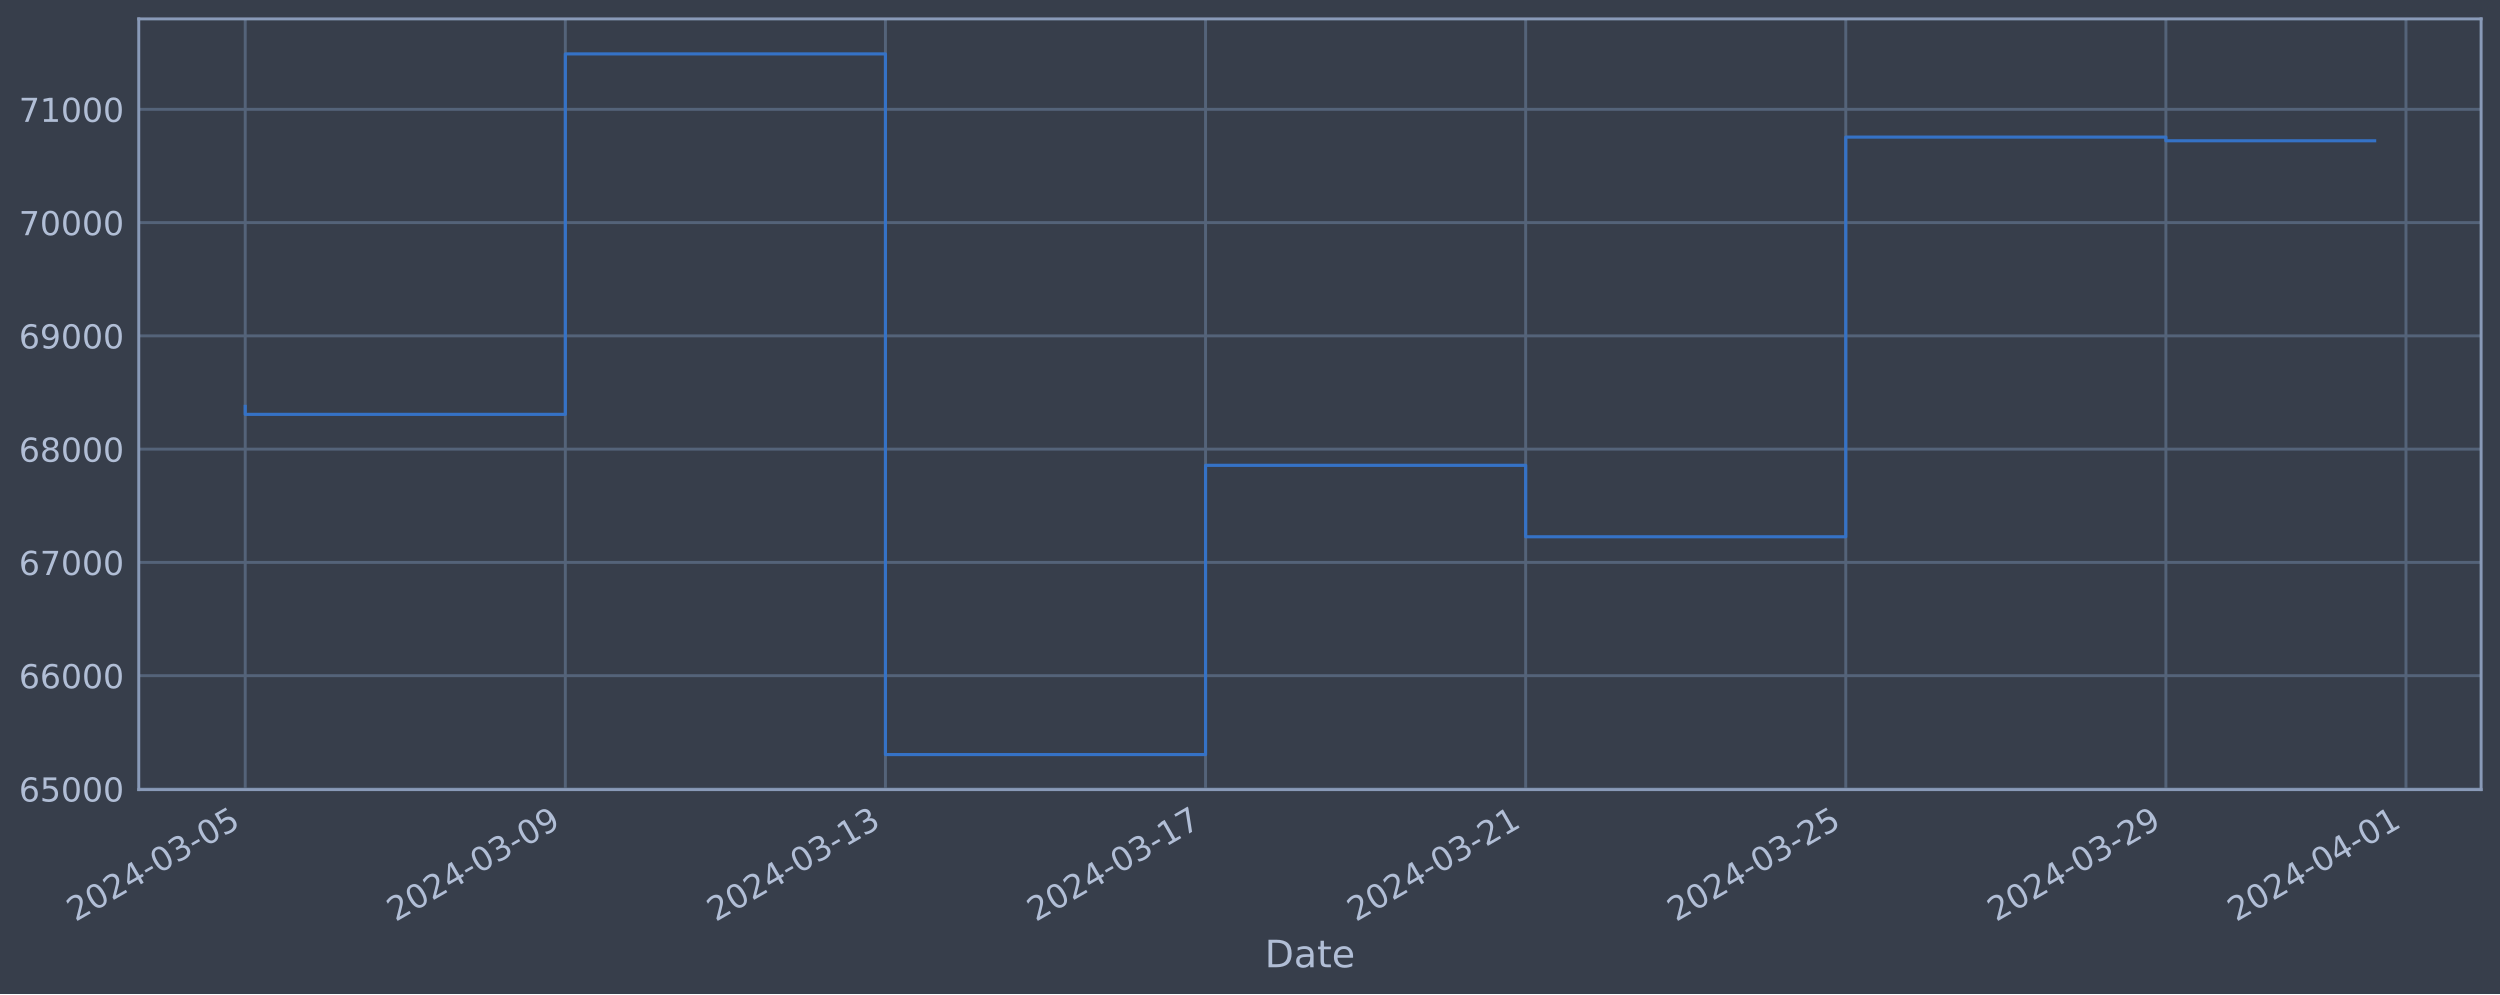
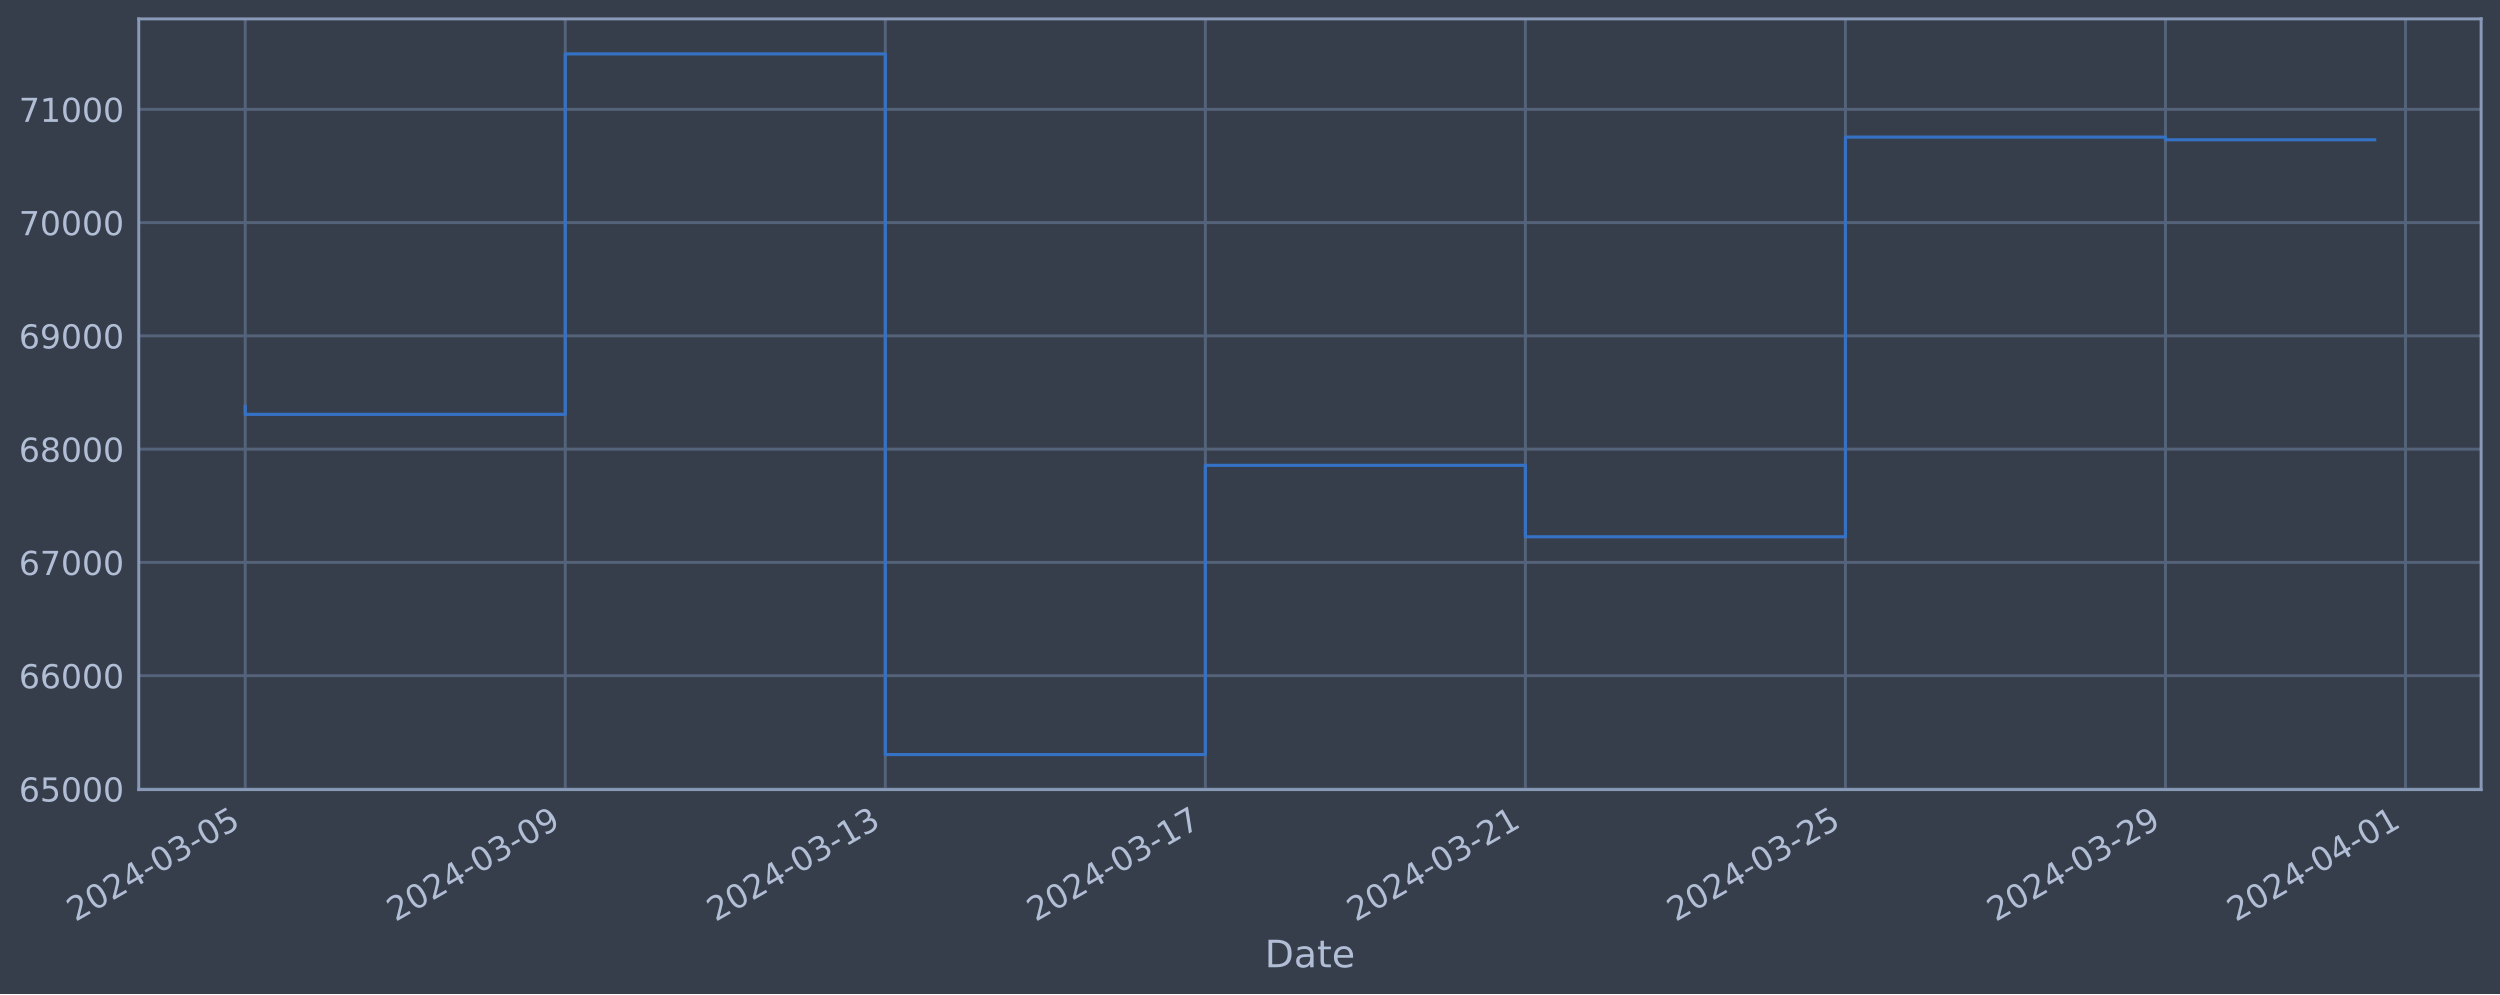
<svg xmlns="http://www.w3.org/2000/svg" xmlns:xlink="http://www.w3.org/1999/xlink" width="952.884pt" height="378.87pt" viewBox="0 0 952.884 378.87" version="1.1">
  <defs>
    <style type="text/css">*{stroke-linejoin: round; stroke-linecap: butt}</style>
  </defs>
  <g id="figure_1">
    <g id="patch_1">
      <path d="M 0 378.87  L 952.884 378.87  L 952.884 0  L 0 0  z " style="fill: #373e4b" />
    </g>
    <g id="axes_1">
      <g id="patch_2">
        <path d="M 52.884 300.96  L 945.684 300.96  L 945.684 7.2  L 52.884 7.2  z " style="fill: #373e4b" />
      </g>
      <g id="matplotlib.axis_1">
        <g id="xtick_1">
          <g id="line2d_1">
-             <path d="M 93.466 300.96  L 93.466 7.2  " clip-path="url(#p2b9c29be9d)" style="fill: none; stroke: #546379; stroke-width: 1.12; stroke-linecap: square" />
+             <path d="M 93.466 300.96  L 93.466 7.2  " clip-path="url(#p2043506495)" style="fill: none; stroke: #546379; stroke-width: 1.12; stroke-linecap: square" />
          </g>
          <g id="line2d_2" />
          <g id="text_1">
            <g style="fill: #b1bed6" transform="translate(28.74006 351.4642) rotate(-30) scale(0.126 -0.126)">
              <defs>
                <path id="DejaVuSans-32" d="M 1228 531  L 3431 531  L 3431 0  L 469 0  L 469 531  Q 828 903 1448 1529  Q 2069 2156 2228 2338  Q 2531 2678 2651 2914  Q 2772 3150 2772 3378  Q 2772 3750 2511 3984  Q 2250 4219 1831 4219  Q 1534 4219 1204 4116  Q 875 4013 500 3803  L 500 4441  Q 881 4594 1212 4672  Q 1544 4750 1819 4750  Q 2544 4750 2975 4387  Q 3406 4025 3406 3419  Q 3406 3131 3298 2873  Q 3191 2616 2906 2266  Q 2828 2175 2409 1742  Q 1991 1309 1228 531  z " transform="scale(0.015625)" />
                <path id="DejaVuSans-30" d="M 2034 4250  Q 1547 4250 1301 3770  Q 1056 3291 1056 2328  Q 1056 1369 1301 889  Q 1547 409 2034 409  Q 2525 409 2770 889  Q 3016 1369 3016 2328  Q 3016 3291 2770 3770  Q 2525 4250 2034 4250  z M 2034 4750  Q 2819 4750 3233 4129  Q 3647 3509 3647 2328  Q 3647 1150 3233 529  Q 2819 -91 2034 -91  Q 1250 -91 836 529  Q 422 1150 422 2328  Q 422 3509 836 4129  Q 1250 4750 2034 4750  z " transform="scale(0.015625)" />
                <path id="DejaVuSans-34" d="M 2419 4116  L 825 1625  L 2419 1625  L 2419 4116  z M 2253 4666  L 3047 4666  L 3047 1625  L 3713 1625  L 3713 1100  L 3047 1100  L 3047 0  L 2419 0  L 2419 1100  L 313 1100  L 313 1709  L 2253 4666  z " transform="scale(0.015625)" />
                <path id="DejaVuSans-2d" d="M 313 2009  L 1997 2009  L 1997 1497  L 313 1497  L 313 2009  z " transform="scale(0.015625)" />
                <path id="DejaVuSans-33" d="M 2597 2516  Q 3050 2419 3304 2112  Q 3559 1806 3559 1356  Q 3559 666 3084 287  Q 2609 -91 1734 -91  Q 1441 -91 1130 -33  Q 819 25 488 141  L 488 750  Q 750 597 1062 519  Q 1375 441 1716 441  Q 2309 441 2620 675  Q 2931 909 2931 1356  Q 2931 1769 2642 2001  Q 2353 2234 1838 2234  L 1294 2234  L 1294 2753  L 1863 2753  Q 2328 2753 2575 2939  Q 2822 3125 2822 3475  Q 2822 3834 2567 4026  Q 2313 4219 1838 4219  Q 1578 4219 1281 4162  Q 984 4106 628 3988  L 628 4550  Q 988 4650 1302 4700  Q 1616 4750 1894 4750  Q 2613 4750 3031 4423  Q 3450 4097 3450 3541  Q 3450 3153 3228 2886  Q 3006 2619 2597 2516  z " transform="scale(0.015625)" />
                <path id="DejaVuSans-35" d="M 691 4666  L 3169 4666  L 3169 4134  L 1269 4134  L 1269 2991  Q 1406 3038 1543 3061  Q 1681 3084 1819 3084  Q 2600 3084 3056 2656  Q 3513 2228 3513 1497  Q 3513 744 3044 326  Q 2575 -91 1722 -91  Q 1428 -91 1123 -41  Q 819 9 494 109  L 494 744  Q 775 591 1075 516  Q 1375 441 1709 441  Q 2250 441 2565 725  Q 2881 1009 2881 1497  Q 2881 1984 2565 2268  Q 2250 2553 1709 2553  Q 1456 2553 1204 2497  Q 953 2441 691 2322  L 691 4666  z " transform="scale(0.015625)" />
              </defs>
              <use xlink:href="#DejaVuSans-32" />
              <use xlink:href="#DejaVuSans-30" x="63.623" />
              <use xlink:href="#DejaVuSans-32" x="127.246" />
              <use xlink:href="#DejaVuSans-34" x="190.869" />
              <use xlink:href="#DejaVuSans-2d" x="254.492" />
              <use xlink:href="#DejaVuSans-30" x="290.576" />
              <use xlink:href="#DejaVuSans-33" x="354.199" />
              <use xlink:href="#DejaVuSans-2d" x="417.822" />
              <use xlink:href="#DejaVuSans-30" x="453.906" />
              <use xlink:href="#DejaVuSans-35" x="517.529" />
            </g>
          </g>
        </g>
        <g id="xtick_2">
          <g id="line2d_3">
-             <path d="M 215.477 300.96  L 215.477 7.2  " clip-path="url(#p2b9c29be9d)" style="fill: none; stroke: #546379; stroke-width: 1.12; stroke-linecap: square" />
+             <path d="M 215.451 300.96  L 215.451 7.2  " clip-path="url(#p2043506495)" style="fill: none; stroke: #546379; stroke-width: 1.12; stroke-linecap: square" />
          </g>
          <g id="line2d_4" />
          <g id="text_2">
-             <g style="fill: #b1bed6" transform="translate(150.7514 351.4642) rotate(-30) scale(0.126 -0.126)">
+             <g style="fill: #b1bed6" transform="translate(150.7258 351.4642) rotate(-30) scale(0.126 -0.126)">
              <defs>
                <path id="DejaVuSans-39" d="M 703 97  L 703 672  Q 941 559 1184 500  Q 1428 441 1663 441  Q 2288 441 2617 861  Q 2947 1281 2994 2138  Q 2813 1869 2534 1725  Q 2256 1581 1919 1581  Q 1219 1581 811 2004  Q 403 2428 403 3163  Q 403 3881 828 4315  Q 1253 4750 1959 4750  Q 2769 4750 3195 4129  Q 3622 3509 3622 2328  Q 3622 1225 3098 567  Q 2575 -91 1691 -91  Q 1453 -91 1209 -44  Q 966 3 703 97  z M 1959 2075  Q 2384 2075 2632 2365  Q 2881 2656 2881 3163  Q 2881 3666 2632 3958  Q 2384 4250 1959 4250  Q 1534 4250 1286 3958  Q 1038 3666 1038 3163  Q 1038 2656 1286 2365  Q 1534 2075 1959 2075  z " transform="scale(0.015625)" />
              </defs>
              <use xlink:href="#DejaVuSans-32" />
              <use xlink:href="#DejaVuSans-30" x="63.623" />
              <use xlink:href="#DejaVuSans-32" x="127.246" />
              <use xlink:href="#DejaVuSans-34" x="190.869" />
              <use xlink:href="#DejaVuSans-2d" x="254.492" />
              <use xlink:href="#DejaVuSans-30" x="290.576" />
              <use xlink:href="#DejaVuSans-33" x="354.199" />
              <use xlink:href="#DejaVuSans-2d" x="417.822" />
              <use xlink:href="#DejaVuSans-30" x="453.906" />
              <use xlink:href="#DejaVuSans-39" x="517.529" />
            </g>
          </g>
        </g>
        <g id="xtick_3">
          <g id="line2d_5">
-             <path d="M 337.488 300.96  L 337.488 7.2  " clip-path="url(#p2b9c29be9d)" style="fill: none; stroke: #546379; stroke-width: 1.12; stroke-linecap: square" />
+             <path d="M 337.437 300.96  L 337.437 7.2  " clip-path="url(#p2043506495)" style="fill: none; stroke: #546379; stroke-width: 1.12; stroke-linecap: square" />
          </g>
          <g id="line2d_6" />
          <g id="text_3">
-             <g style="fill: #b1bed6" transform="translate(272.7627 351.4642) rotate(-30) scale(0.126 -0.126)">
+             <g style="fill: #b1bed6" transform="translate(272.7115 351.4642) rotate(-30) scale(0.126 -0.126)">
              <defs>
                <path id="DejaVuSans-31" d="M 794 531  L 1825 531  L 1825 4091  L 703 3866  L 703 4441  L 1819 4666  L 2450 4666  L 2450 531  L 3481 531  L 3481 0  L 794 0  L 794 531  z " transform="scale(0.015625)" />
              </defs>
              <use xlink:href="#DejaVuSans-32" />
              <use xlink:href="#DejaVuSans-30" x="63.623" />
              <use xlink:href="#DejaVuSans-32" x="127.246" />
              <use xlink:href="#DejaVuSans-34" x="190.869" />
              <use xlink:href="#DejaVuSans-2d" x="254.492" />
              <use xlink:href="#DejaVuSans-30" x="290.576" />
              <use xlink:href="#DejaVuSans-33" x="354.199" />
              <use xlink:href="#DejaVuSans-2d" x="417.822" />
              <use xlink:href="#DejaVuSans-31" x="453.906" />
              <use xlink:href="#DejaVuSans-33" x="517.529" />
            </g>
          </g>
        </g>
        <g id="xtick_4">
          <g id="line2d_7">
-             <path d="M 459.499 300.96  L 459.499 7.2  " clip-path="url(#p2b9c29be9d)" style="fill: none; stroke: #546379; stroke-width: 1.12; stroke-linecap: square" />
+             <path d="M 459.423 300.96  L 459.423 7.2  " clip-path="url(#p2043506495)" style="fill: none; stroke: #546379; stroke-width: 1.12; stroke-linecap: square" />
          </g>
          <g id="line2d_8" />
          <g id="text_4">
-             <g style="fill: #b1bed6" transform="translate(394.7739 351.4642) rotate(-30) scale(0.126 -0.126)">
+             <g style="fill: #b1bed6" transform="translate(394.6972 351.4642) rotate(-30) scale(0.126 -0.126)">
              <defs>
                <path id="DejaVuSans-37" d="M 525 4666  L 3525 4666  L 3525 4397  L 1831 0  L 1172 0  L 2766 4134  L 525 4134  L 525 4666  z " transform="scale(0.015625)" />
              </defs>
              <use xlink:href="#DejaVuSans-32" />
              <use xlink:href="#DejaVuSans-30" x="63.623" />
              <use xlink:href="#DejaVuSans-32" x="127.246" />
              <use xlink:href="#DejaVuSans-34" x="190.869" />
              <use xlink:href="#DejaVuSans-2d" x="254.492" />
              <use xlink:href="#DejaVuSans-30" x="290.576" />
              <use xlink:href="#DejaVuSans-33" x="354.199" />
              <use xlink:href="#DejaVuSans-2d" x="417.822" />
              <use xlink:href="#DejaVuSans-31" x="453.906" />
              <use xlink:href="#DejaVuSans-37" x="517.529" />
            </g>
          </g>
        </g>
        <g id="xtick_5">
          <g id="line2d_9">
-             <path d="M 581.511 300.96  L 581.511 7.2  " clip-path="url(#p2b9c29be9d)" style="fill: none; stroke: #546379; stroke-width: 1.12; stroke-linecap: square" />
+             <path d="M 581.408 300.96  L 581.408 7.2  " clip-path="url(#p2043506495)" style="fill: none; stroke: #546379; stroke-width: 1.12; stroke-linecap: square" />
          </g>
          <g id="line2d_10" />
          <g id="text_5">
-             <g style="fill: #b1bed6" transform="translate(516.7852 351.4642) rotate(-30) scale(0.126 -0.126)">
+             <g style="fill: #b1bed6" transform="translate(516.6829 351.4642) rotate(-30) scale(0.126 -0.126)">
              <use xlink:href="#DejaVuSans-32" />
              <use xlink:href="#DejaVuSans-30" x="63.623" />
              <use xlink:href="#DejaVuSans-32" x="127.246" />
              <use xlink:href="#DejaVuSans-34" x="190.869" />
              <use xlink:href="#DejaVuSans-2d" x="254.492" />
              <use xlink:href="#DejaVuSans-30" x="290.576" />
              <use xlink:href="#DejaVuSans-33" x="354.199" />
              <use xlink:href="#DejaVuSans-2d" x="417.822" />
              <use xlink:href="#DejaVuSans-32" x="453.906" />
              <use xlink:href="#DejaVuSans-31" x="517.529" />
            </g>
          </g>
        </g>
        <g id="xtick_6">
          <g id="line2d_11">
-             <path d="M 703.522 300.96  L 703.522 7.2  " clip-path="url(#p2b9c29be9d)" style="fill: none; stroke: #546379; stroke-width: 1.12; stroke-linecap: square" />
+             <path d="M 703.394 300.96  L 703.394 7.2  " clip-path="url(#p2043506495)" style="fill: none; stroke: #546379; stroke-width: 1.12; stroke-linecap: square" />
          </g>
          <g id="line2d_12" />
          <g id="text_6">
-             <g style="fill: #b1bed6" transform="translate(638.7965 351.4642) rotate(-30) scale(0.126 -0.126)">
+             <g style="fill: #b1bed6" transform="translate(638.6687 351.4642) rotate(-30) scale(0.126 -0.126)">
              <use xlink:href="#DejaVuSans-32" />
              <use xlink:href="#DejaVuSans-30" x="63.623" />
              <use xlink:href="#DejaVuSans-32" x="127.246" />
              <use xlink:href="#DejaVuSans-34" x="190.869" />
              <use xlink:href="#DejaVuSans-2d" x="254.492" />
              <use xlink:href="#DejaVuSans-30" x="290.576" />
              <use xlink:href="#DejaVuSans-33" x="354.199" />
              <use xlink:href="#DejaVuSans-2d" x="417.822" />
              <use xlink:href="#DejaVuSans-32" x="453.906" />
              <use xlink:href="#DejaVuSans-35" x="517.529" />
            </g>
          </g>
        </g>
        <g id="xtick_7">
          <g id="line2d_13">
-             <path d="M 825.533 300.96  L 825.533 7.2  " clip-path="url(#p2b9c29be9d)" style="fill: none; stroke: #546379; stroke-width: 1.12; stroke-linecap: square" />
+             <path d="M 825.38 300.96  L 825.38 7.2  " clip-path="url(#p2043506495)" style="fill: none; stroke: #546379; stroke-width: 1.12; stroke-linecap: square" />
          </g>
          <g id="line2d_14" />
          <g id="text_7">
-             <g style="fill: #b1bed6" transform="translate(760.8078 351.4642) rotate(-30) scale(0.126 -0.126)">
+             <g style="fill: #b1bed6" transform="translate(760.6544 351.4642) rotate(-30) scale(0.126 -0.126)">
              <use xlink:href="#DejaVuSans-32" />
              <use xlink:href="#DejaVuSans-30" x="63.623" />
              <use xlink:href="#DejaVuSans-32" x="127.246" />
              <use xlink:href="#DejaVuSans-34" x="190.869" />
              <use xlink:href="#DejaVuSans-2d" x="254.492" />
              <use xlink:href="#DejaVuSans-30" x="290.576" />
              <use xlink:href="#DejaVuSans-33" x="354.199" />
              <use xlink:href="#DejaVuSans-2d" x="417.822" />
              <use xlink:href="#DejaVuSans-32" x="453.906" />
              <use xlink:href="#DejaVuSans-39" x="517.529" />
            </g>
          </g>
        </g>
        <g id="xtick_8">
          <g id="line2d_15">
-             <path d="M 917.042 300.96  L 917.042 7.2  " clip-path="url(#p2b9c29be9d)" style="fill: none; stroke: #546379; stroke-width: 1.12; stroke-linecap: square" />
+             <path d="M 916.869 300.96  L 916.869 7.2  " clip-path="url(#p2043506495)" style="fill: none; stroke: #546379; stroke-width: 1.12; stroke-linecap: square" />
          </g>
          <g id="line2d_16" />
          <g id="text_8">
-             <g style="fill: #b1bed6" transform="translate(852.3163 351.4642) rotate(-30) scale(0.126 -0.126)">
+             <g style="fill: #b1bed6" transform="translate(852.1437 351.4642) rotate(-30) scale(0.126 -0.126)">
              <use xlink:href="#DejaVuSans-32" />
              <use xlink:href="#DejaVuSans-30" x="63.623" />
              <use xlink:href="#DejaVuSans-32" x="127.246" />
              <use xlink:href="#DejaVuSans-34" x="190.869" />
              <use xlink:href="#DejaVuSans-2d" x="254.492" />
              <use xlink:href="#DejaVuSans-30" x="290.576" />
              <use xlink:href="#DejaVuSans-34" x="354.199" />
              <use xlink:href="#DejaVuSans-2d" x="417.822" />
              <use xlink:href="#DejaVuSans-30" x="453.906" />
              <use xlink:href="#DejaVuSans-31" x="517.529" />
            </g>
          </g>
        </g>
        <g id="text_9">
          <g style="fill: #b1bed6" transform="translate(482.0746 368.6753) scale(0.144 -0.144)">
            <defs>
              <path id="DejaVuSans-44" d="M 1259 4147  L 1259 519  L 2022 519  Q 2988 519 3436 956  Q 3884 1394 3884 2338  Q 3884 3275 3436 3711  Q 2988 4147 2022 4147  L 1259 4147  z M 628 4666  L 1925 4666  Q 3281 4666 3915 4102  Q 4550 3538 4550 2338  Q 4550 1131 3912 565  Q 3275 0 1925 0  L 628 0  L 628 4666  z " transform="scale(0.015625)" />
              <path id="DejaVuSans-61" d="M 2194 1759  Q 1497 1759 1228 1600  Q 959 1441 959 1056  Q 959 750 1161 570  Q 1363 391 1709 391  Q 2188 391 2477 730  Q 2766 1069 2766 1631  L 2766 1759  L 2194 1759  z M 3341 1997  L 3341 0  L 2766 0  L 2766 531  Q 2569 213 2275 61  Q 1981 -91 1556 -91  Q 1019 -91 701 211  Q 384 513 384 1019  Q 384 1609 779 1909  Q 1175 2209 1959 2209  L 2766 2209  L 2766 2266  Q 2766 2663 2505 2880  Q 2244 3097 1772 3097  Q 1472 3097 1187 3025  Q 903 2953 641 2809  L 641 3341  Q 956 3463 1253 3523  Q 1550 3584 1831 3584  Q 2591 3584 2966 3190  Q 3341 2797 3341 1997  z " transform="scale(0.015625)" />
              <path id="DejaVuSans-74" d="M 1172 4494  L 1172 3500  L 2356 3500  L 2356 3053  L 1172 3053  L 1172 1153  Q 1172 725 1289 603  Q 1406 481 1766 481  L 2356 481  L 2356 0  L 1766 0  Q 1100 0 847 248  Q 594 497 594 1153  L 594 3053  L 172 3053  L 172 3500  L 594 3500  L 594 4494  L 1172 4494  z " transform="scale(0.015625)" />
              <path id="DejaVuSans-65" d="M 3597 1894  L 3597 1613  L 953 1613  Q 991 1019 1311 708  Q 1631 397 2203 397  Q 2534 397 2845 478  Q 3156 559 3463 722  L 3463 178  Q 3153 47 2828 -22  Q 2503 -91 2169 -91  Q 1331 -91 842 396  Q 353 884 353 1716  Q 353 2575 817 3079  Q 1281 3584 2069 3584  Q 2775 3584 3186 3129  Q 3597 2675 3597 1894  z M 3022 2063  Q 3016 2534 2758 2815  Q 2500 3097 2075 3097  Q 1594 3097 1305 2825  Q 1016 2553 972 2059  L 3022 2063  z " transform="scale(0.015625)" />
            </defs>
            <use xlink:href="#DejaVuSans-44" />
            <use xlink:href="#DejaVuSans-61" x="77.002" />
            <use xlink:href="#DejaVuSans-74" x="138.281" />
            <use xlink:href="#DejaVuSans-65" x="177.49" />
          </g>
        </g>
      </g>
      <g id="matplotlib.axis_2">
        <g id="ytick_1">
          <g id="line2d_17">
-             <path d="M 52.884 300.718  L 945.684 300.718  " clip-path="url(#p2b9c29be9d)" style="fill: none; stroke: #546379; stroke-width: 1.12; stroke-linecap: square" />
+             <path d="M 52.884 300.718  L 945.684 300.718  " clip-path="url(#p2043506495)" style="fill: none; stroke: #546379; stroke-width: 1.12; stroke-linecap: square" />
          </g>
          <g id="line2d_18" />
          <g id="text_10">
            <g style="fill: #b1bed6" transform="translate(7.2 305.5049) scale(0.126 -0.126)">
              <defs>
                <path id="DejaVuSans-36" d="M 2113 2584  Q 1688 2584 1439 2293  Q 1191 2003 1191 1497  Q 1191 994 1439 701  Q 1688 409 2113 409  Q 2538 409 2786 701  Q 3034 994 3034 1497  Q 3034 2003 2786 2293  Q 2538 2584 2113 2584  z M 3366 4563  L 3366 3988  Q 3128 4100 2886 4159  Q 2644 4219 2406 4219  Q 1781 4219 1451 3797  Q 1122 3375 1075 2522  Q 1259 2794 1537 2939  Q 1816 3084 2150 3084  Q 2853 3084 3261 2657  Q 3669 2231 3669 1497  Q 3669 778 3244 343  Q 2819 -91 2113 -91  Q 1303 -91 875 529  Q 447 1150 447 2328  Q 447 3434 972 4092  Q 1497 4750 2381 4750  Q 2619 4750 2861 4703  Q 3103 4656 3366 4563  z " transform="scale(0.015625)" />
              </defs>
              <use xlink:href="#DejaVuSans-36" />
              <use xlink:href="#DejaVuSans-35" x="63.623" />
              <use xlink:href="#DejaVuSans-30" x="127.246" />
              <use xlink:href="#DejaVuSans-30" x="190.869" />
              <use xlink:href="#DejaVuSans-30" x="254.492" />
            </g>
          </g>
        </g>
        <g id="ytick_2">
          <g id="line2d_19">
-             <path d="M 52.884 257.544  L 945.684 257.544  " clip-path="url(#p2b9c29be9d)" style="fill: none; stroke: #546379; stroke-width: 1.12; stroke-linecap: square" />
+             <path d="M 52.884 257.544  L 945.684 257.544  " clip-path="url(#p2043506495)" style="fill: none; stroke: #546379; stroke-width: 1.12; stroke-linecap: square" />
          </g>
          <g id="line2d_20" />
          <g id="text_11">
            <g style="fill: #b1bed6" transform="translate(7.2 262.331) scale(0.126 -0.126)">
              <use xlink:href="#DejaVuSans-36" />
              <use xlink:href="#DejaVuSans-36" x="63.623" />
              <use xlink:href="#DejaVuSans-30" x="127.246" />
              <use xlink:href="#DejaVuSans-30" x="190.869" />
              <use xlink:href="#DejaVuSans-30" x="254.492" />
            </g>
          </g>
        </g>
        <g id="ytick_3">
          <g id="line2d_21">
-             <path d="M 52.884 214.37  L 945.684 214.37  " clip-path="url(#p2b9c29be9d)" style="fill: none; stroke: #546379; stroke-width: 1.12; stroke-linecap: square" />
+             <path d="M 52.884 214.37  L 945.684 214.37  " clip-path="url(#p2043506495)" style="fill: none; stroke: #546379; stroke-width: 1.12; stroke-linecap: square" />
          </g>
          <g id="line2d_22" />
          <g id="text_12">
            <g style="fill: #b1bed6" transform="translate(7.2 219.157) scale(0.126 -0.126)">
              <use xlink:href="#DejaVuSans-36" />
              <use xlink:href="#DejaVuSans-37" x="63.623" />
              <use xlink:href="#DejaVuSans-30" x="127.246" />
              <use xlink:href="#DejaVuSans-30" x="190.869" />
              <use xlink:href="#DejaVuSans-30" x="254.492" />
            </g>
          </g>
        </g>
        <g id="ytick_4">
          <g id="line2d_23">
-             <path d="M 52.884 171.196  L 945.684 171.196  " clip-path="url(#p2b9c29be9d)" style="fill: none; stroke: #546379; stroke-width: 1.12; stroke-linecap: square" />
+             <path d="M 52.884 171.196  L 945.684 171.196  " clip-path="url(#p2043506495)" style="fill: none; stroke: #546379; stroke-width: 1.12; stroke-linecap: square" />
          </g>
          <g id="line2d_24" />
          <g id="text_13">
            <g style="fill: #b1bed6" transform="translate(7.2 175.9831) scale(0.126 -0.126)">
              <defs>
                <path id="DejaVuSans-38" d="M 2034 2216  Q 1584 2216 1326 1975  Q 1069 1734 1069 1313  Q 1069 891 1326 650  Q 1584 409 2034 409  Q 2484 409 2743 651  Q 3003 894 3003 1313  Q 3003 1734 2745 1975  Q 2488 2216 2034 2216  z M 1403 2484  Q 997 2584 770 2862  Q 544 3141 544 3541  Q 544 4100 942 4425  Q 1341 4750 2034 4750  Q 2731 4750 3128 4425  Q 3525 4100 3525 3541  Q 3525 3141 3298 2862  Q 3072 2584 2669 2484  Q 3125 2378 3379 2068  Q 3634 1759 3634 1313  Q 3634 634 3220 271  Q 2806 -91 2034 -91  Q 1263 -91 848 271  Q 434 634 434 1313  Q 434 1759 690 2068  Q 947 2378 1403 2484  z M 1172 3481  Q 1172 3119 1398 2916  Q 1625 2713 2034 2713  Q 2441 2713 2670 2916  Q 2900 3119 2900 3481  Q 2900 3844 2670 4047  Q 2441 4250 2034 4250  Q 1625 4250 1398 4047  Q 1172 3844 1172 3481  z " transform="scale(0.015625)" />
              </defs>
              <use xlink:href="#DejaVuSans-36" />
              <use xlink:href="#DejaVuSans-38" x="63.623" />
              <use xlink:href="#DejaVuSans-30" x="127.246" />
              <use xlink:href="#DejaVuSans-30" x="190.869" />
              <use xlink:href="#DejaVuSans-30" x="254.492" />
            </g>
          </g>
        </g>
        <g id="ytick_5">
          <g id="line2d_25">
-             <path d="M 52.884 128.022  L 945.684 128.022  " clip-path="url(#p2b9c29be9d)" style="fill: none; stroke: #546379; stroke-width: 1.12; stroke-linecap: square" />
+             <path d="M 52.884 128.022  L 945.684 128.022  " clip-path="url(#p2043506495)" style="fill: none; stroke: #546379; stroke-width: 1.12; stroke-linecap: square" />
          </g>
          <g id="line2d_26" />
          <g id="text_14">
            <g style="fill: #b1bed6" transform="translate(7.2 132.8092) scale(0.126 -0.126)">
              <use xlink:href="#DejaVuSans-36" />
              <use xlink:href="#DejaVuSans-39" x="63.623" />
              <use xlink:href="#DejaVuSans-30" x="127.246" />
              <use xlink:href="#DejaVuSans-30" x="190.869" />
              <use xlink:href="#DejaVuSans-30" x="254.492" />
            </g>
          </g>
        </g>
        <g id="ytick_6">
          <g id="line2d_27">
-             <path d="M 52.884 84.848  L 945.684 84.848  " clip-path="url(#p2b9c29be9d)" style="fill: none; stroke: #546379; stroke-width: 1.12; stroke-linecap: square" />
+             <path d="M 52.884 84.848  L 945.684 84.848  " clip-path="url(#p2043506495)" style="fill: none; stroke: #546379; stroke-width: 1.12; stroke-linecap: square" />
          </g>
          <g id="line2d_28" />
          <g id="text_15">
            <g style="fill: #b1bed6" transform="translate(7.2 89.63523) scale(0.126 -0.126)">
              <use xlink:href="#DejaVuSans-37" />
              <use xlink:href="#DejaVuSans-30" x="63.623" />
              <use xlink:href="#DejaVuSans-30" x="127.246" />
              <use xlink:href="#DejaVuSans-30" x="190.869" />
              <use xlink:href="#DejaVuSans-30" x="254.492" />
            </g>
          </g>
        </g>
        <g id="ytick_7">
          <g id="line2d_29">
-             <path d="M 52.884 41.674  L 945.684 41.674  " clip-path="url(#p2b9c29be9d)" style="fill: none; stroke: #546379; stroke-width: 1.12; stroke-linecap: square" />
+             <path d="M 52.884 41.674  L 945.684 41.674  " clip-path="url(#p2043506495)" style="fill: none; stroke: #546379; stroke-width: 1.12; stroke-linecap: square" />
          </g>
          <g id="line2d_30" />
          <g id="text_16">
            <g style="fill: #b1bed6" transform="translate(7.2 46.4613) scale(0.126 -0.126)">
              <use xlink:href="#DejaVuSans-37" />
              <use xlink:href="#DejaVuSans-31" x="63.623" />
              <use xlink:href="#DejaVuSans-30" x="127.246" />
              <use xlink:href="#DejaVuSans-30" x="190.869" />
              <use xlink:href="#DejaVuSans-30" x="254.492" />
            </g>
          </g>
        </g>
      </g>
      <g id="line2d_31">
-         <path d="M 93.466 154.891  L 93.466 157.946  L 215.477 157.946  L 215.477 20.553  L 337.488 20.553  L 337.488 287.607  L 459.499 287.607  L 459.499 177.362  L 581.511 177.362  L 581.511 204.598  L 703.522 204.598  L 703.522 52.265  L 825.533 52.265  L 825.533 53.656  L 905.102 53.656  " clip-path="url(#p2b9c29be9d)" style="fill: none; stroke: #3572c6; stroke-width: 1.2; stroke-linecap: square" />
+         <path d="M 93.466 154.891  L 93.466 157.946  L 215.451 157.946  L 215.451 20.553  L 337.437 20.553  L 337.437 287.607  L 459.423 287.607  L 459.423 177.362  L 581.408 177.362  L 581.408 204.598  L 703.394 204.598  L 703.394 52.265  L 825.38 52.265  L 825.38 53.274  L 905.102 53.274  " clip-path="url(#p2043506495)" style="fill: none; stroke: #3572c6; stroke-width: 1.2; stroke-linecap: square" />
      </g>
      <g id="patch_3">
        <path d="M 52.884 300.96  L 52.884 7.2  " style="fill: none; stroke: #899ab8; stroke-width: 1.12; stroke-linejoin: miter; stroke-linecap: square" />
      </g>
      <g id="patch_4">
        <path d="M 945.684 300.96  L 945.684 7.2  " style="fill: none; stroke: #899ab8; stroke-width: 1.12; stroke-linejoin: miter; stroke-linecap: square" />
      </g>
      <g id="patch_5">
        <path d="M 52.884 300.96  L 945.684 300.96  " style="fill: none; stroke: #899ab8; stroke-width: 1.12; stroke-linejoin: miter; stroke-linecap: square" />
      </g>
      <g id="patch_6">
        <path d="M 52.884 7.2  L 945.684 7.2  " style="fill: none; stroke: #899ab8; stroke-width: 1.12; stroke-linejoin: miter; stroke-linecap: square" />
      </g>
    </g>
  </g>
  <defs>
-     <clipPath id="p2b9c29be9d">
+     <clipPath id="p2043506495">
      <rect x="52.884" y="7.2" width="892.8" height="293.76" />
    </clipPath>
  </defs>
</svg>
